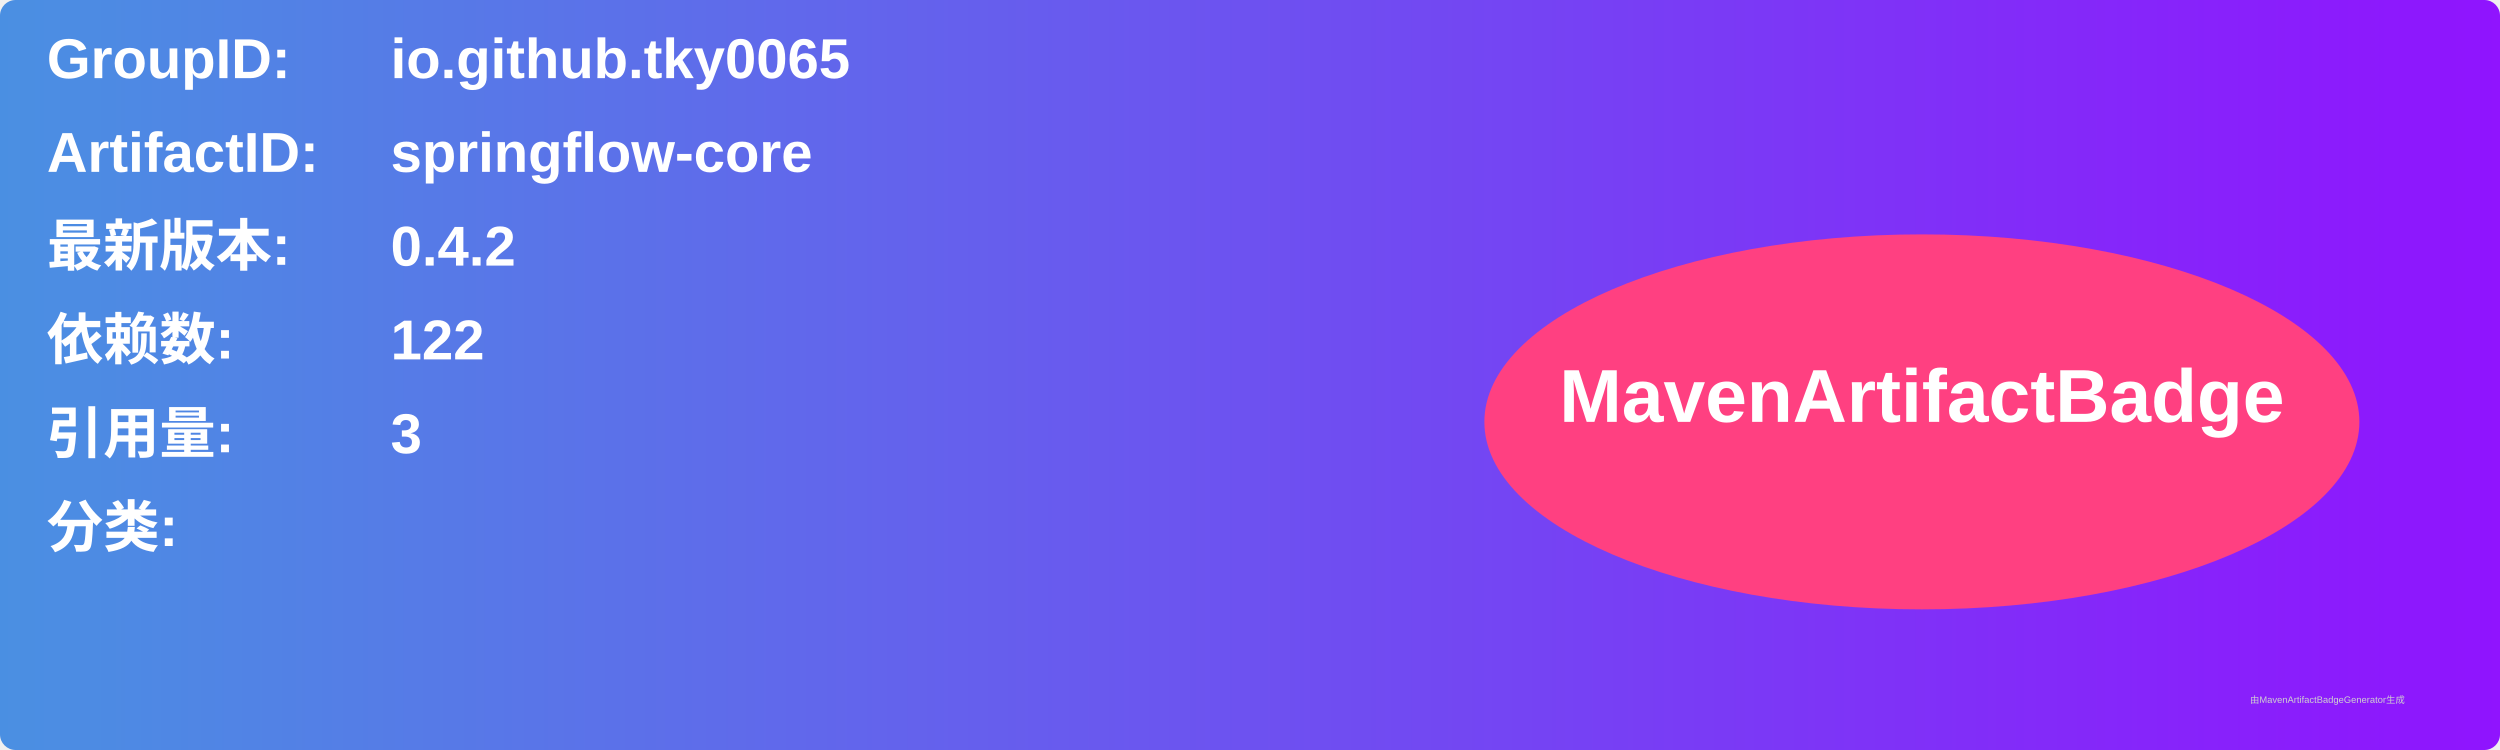
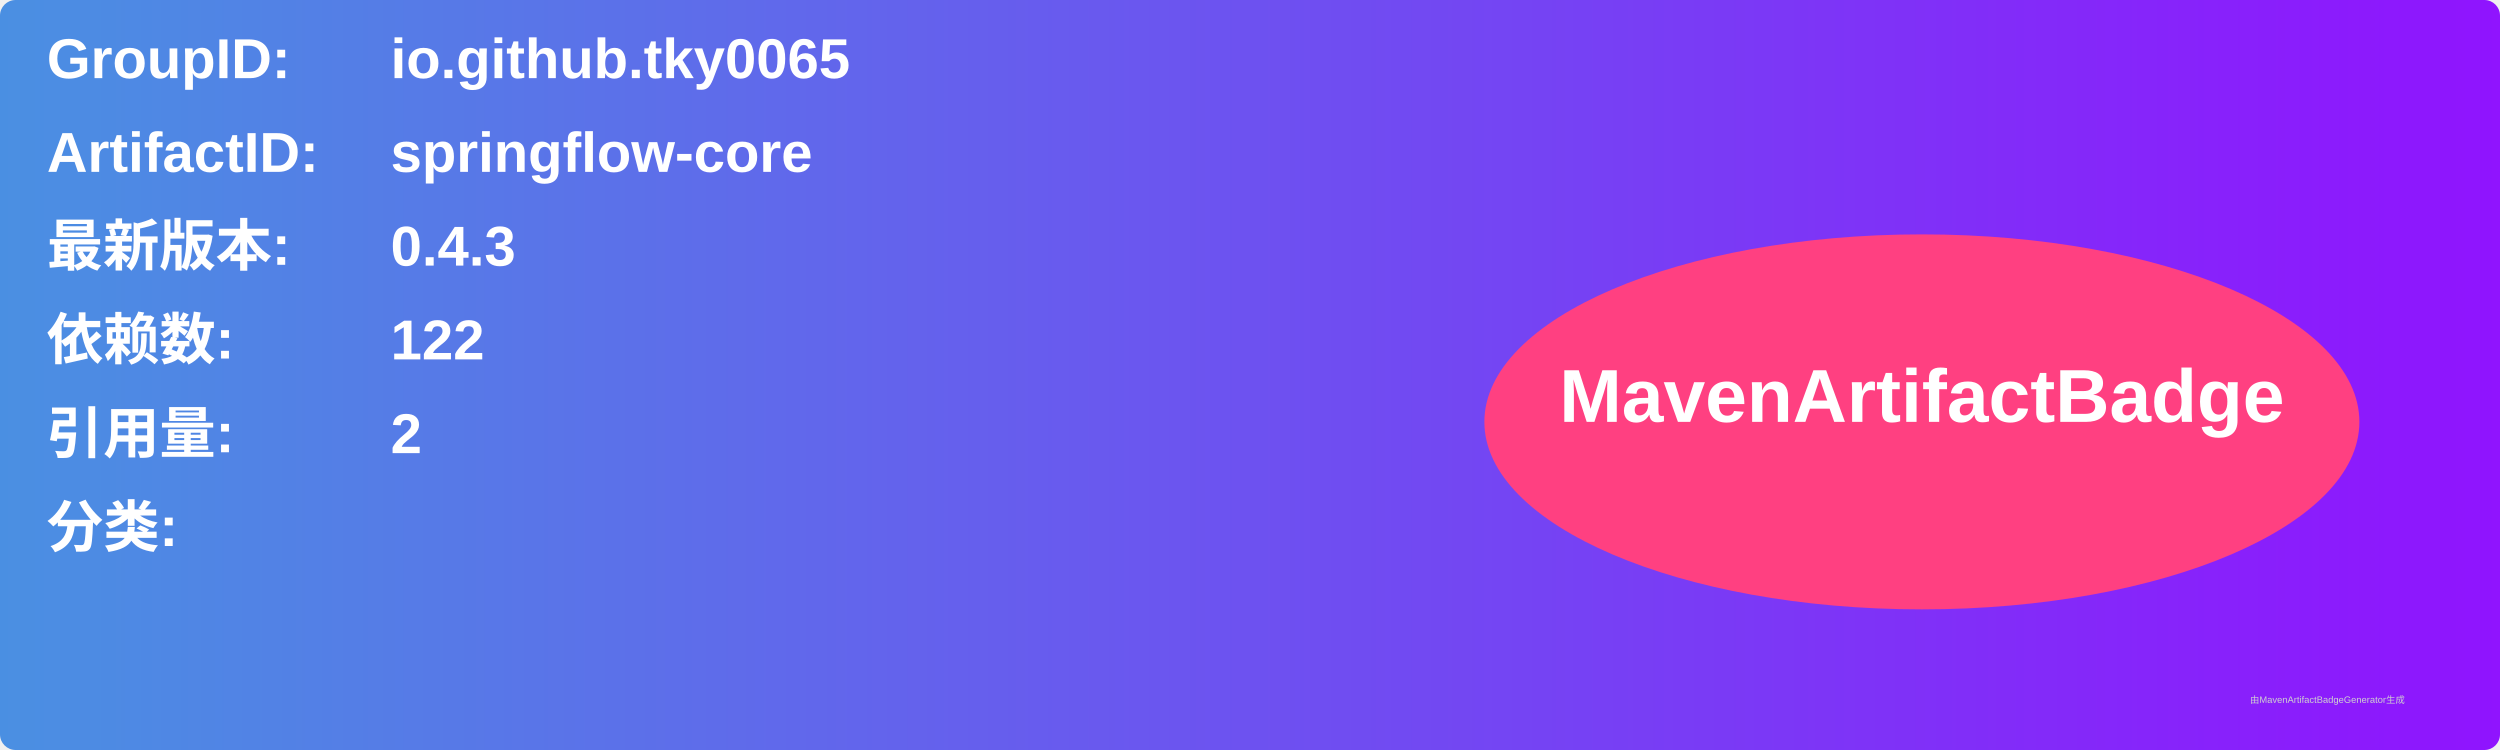
<svg xmlns="http://www.w3.org/2000/svg" width="800" height="240" viewBox="0 0 800 240">
  <linearGradient id="grad" x1="0%" y1="0%" x2="100%" y2="0%">
    <stop offset="0%" stop-color="#4a90e2" />
    <stop offset="100%" stop-color="#9013fe" />
  </linearGradient>
  <rect width="100%" height="100%" rx="5" ry="5" fill="url(#grad)" />
  <g transform="translate(15, 15)">
    <text x="0" y="10" font-family="Arial" font-size="18" fill="white" font-weight="bold" width="260">GroupID:</text>
    <text x="110" y="10" font-family="Arial" font-size="18" fill="white" font-weight="bold" width="460">io.github.tky0065</text>
    <text x="0" y="40" font-family="Arial" font-size="18" fill="white" font-weight="bold" width="260">ArtifactID:</text>
    <text x="110" y="40" font-family="Arial" font-size="18" fill="white" font-weight="bold" width="460">springflow-core</text>
    <text x="0" y="70" font-family="Arial" font-size="18" fill="white" font-weight="bold">最新版本:</text>
    <text x="110" y="70" font-family="Arial" font-size="18" fill="white" font-weight="bold">
-       <tspan font-weight="bold">0.4.2</tspan>
+       <tspan font-weight="bold">0.4.3</tspan>
    </text>
    <text x="0" y="100" font-family="Arial" font-size="18" fill="white" font-weight="bold">依赖数: </text>
    <text x="110" y="100" font-family="Arial" font-size="18" fill="white">
      <tspan font-weight="bold">122</tspan>
    </text>
    <text x="0" y="130" font-family="Arial" font-size="18" fill="white" font-weight="bold">引用量: </text>
    <text x="110" y="130" font-family="Arial" font-size="18" fill="white">
-       <tspan font-weight="bold">3</tspan>
+       <tspan font-weight="bold">2</tspan>
    </text>
    <text x="0" y="160" font-family="Arial" font-size="18" fill="white" font-weight="bold">分类:</text>
    <text x="10" y="190" font-family="Arial" font-size="10" fill="white">
      <tspan font-weight="bold" />
    </text>
    <ellipse cx="600" cy="120" rx="140" ry="60" fill="#ff4081" />
    <text x="600" y="120" text-anchor="middle" font-family="Arial" font-size="24" fill="white" font-weight="bold">MavenArtifactBadge</text>
  </g>
  <text x="720" y="225" font-family="Arial" font-size="3" fill="#d0d0d0">由MavenArtifactBadgeGenerator生成</text>
</svg>
